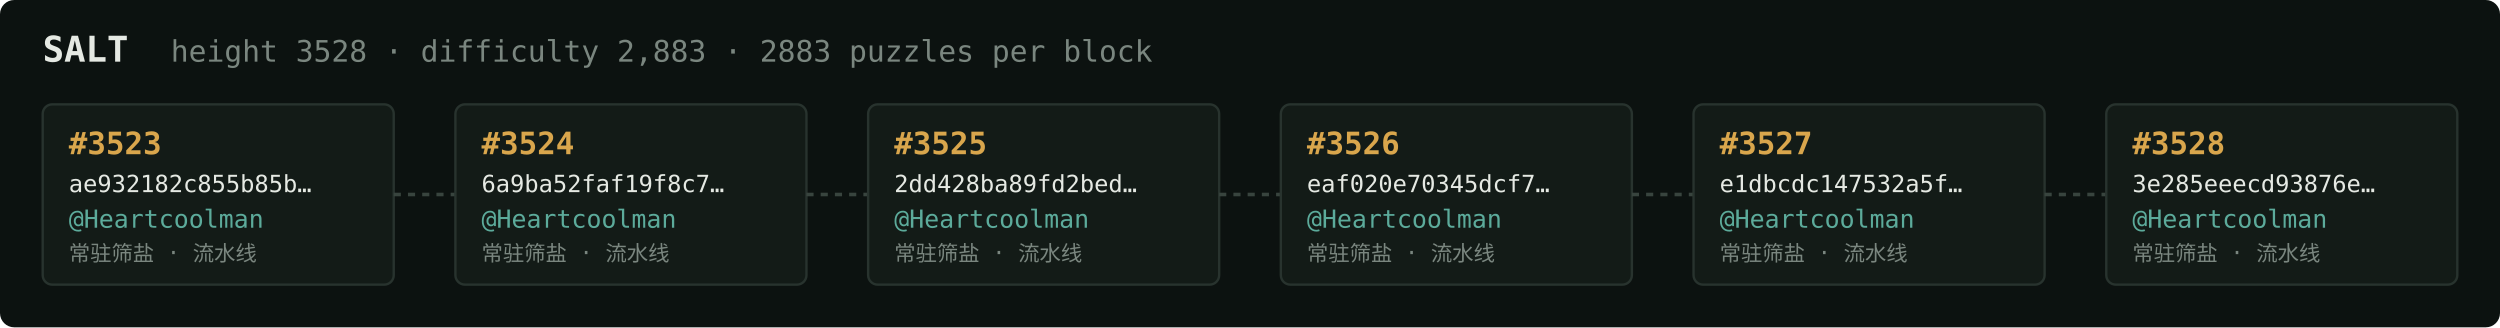
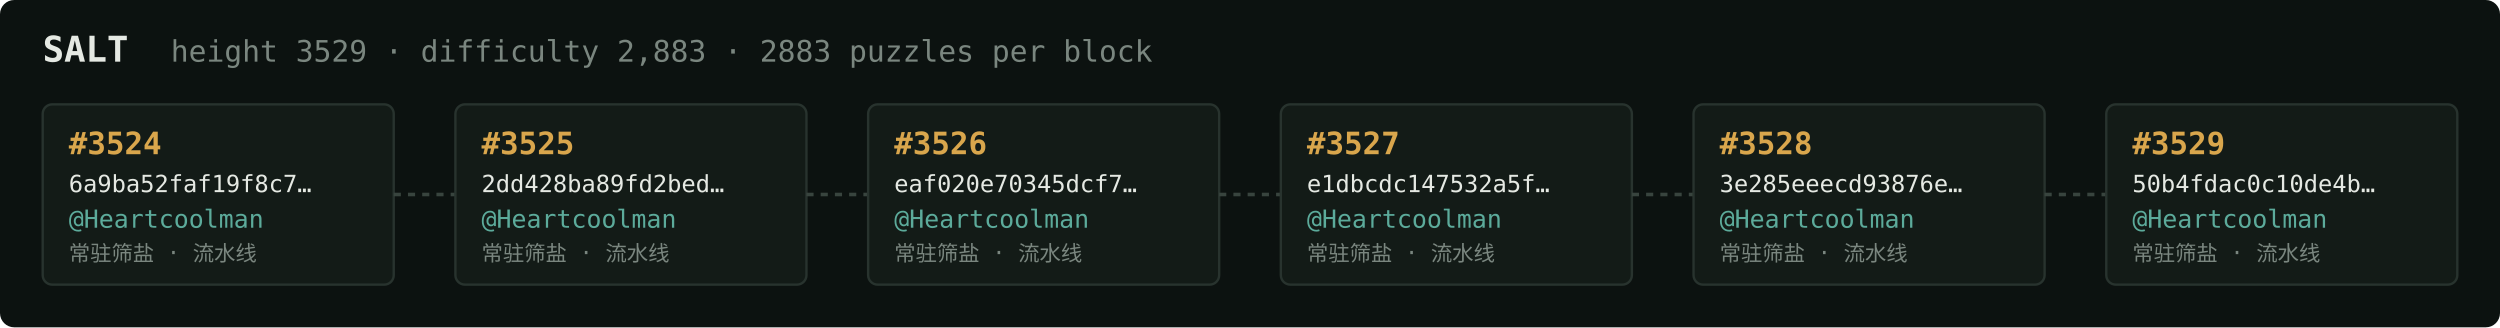
<svg xmlns="http://www.w3.org/2000/svg" width="1054" height="138" viewBox="0 0 1054 138" font-family="ui-monospace,SFMono-Regular,Menlo,monospace">
  <rect fill="#0c1210" width="1054" height="138" rx="6" />
  <text x="18" y="26" fill="#e5e9e3" font-size="15" font-weight="700">SALT</text>
-   <text x="72" y="26" fill="#7a867f" font-size="12.5">height 3528 · difficulty 2,883 · 2883 puzzles per block</text>
+   <text x="72" y="26" fill="#7a867f" font-size="12.5">height 3529 · difficulty 2,883 · 2883 puzzles per block</text>
  <rect x="18" y="44" width="148" height="76" rx="4" fill="#131b17" stroke="#28332e" stroke-width="1" />
-   <text x="29" y="65" fill="#d9a64c" font-size="13" font-weight="700">#3523</text>
-   <text x="29" y="81" fill="#e5e9e3" font-size="10">ae932182c855b85b…</text>
+   <text x="29" y="65" fill="#d9a64c" font-size="13" font-weight="700">#3524</text>
+   <text x="29" y="81" fill="#e5e9e3" font-size="10">6a9ba52faf19f8c7…</text>
  <text x="29" y="96" fill="#5cab9b" font-size="10.5">@Heartcoolman</text>
  <text x="29" y="110" fill="#7a867f" font-size="9">常驻筛盐 · 流水线</text>
  <line x1="166" y1="82.0" x2="192" y2="82.0" stroke="#38443e" stroke-width="1.5" stroke-dasharray="3 3" />
  <rect x="192" y="44" width="148" height="76" rx="4" fill="#131b17" stroke="#28332e" stroke-width="1" />
-   <text x="203" y="65" fill="#d9a64c" font-size="13" font-weight="700">#3524</text>
-   <text x="203" y="81" fill="#e5e9e3" font-size="10">6a9ba52faf19f8c7…</text>
+   <text x="203" y="65" fill="#d9a64c" font-size="13" font-weight="700">#3525</text>
+   <text x="203" y="81" fill="#e5e9e3" font-size="10">2dd428ba89fd2bed…</text>
  <text x="203" y="96" fill="#5cab9b" font-size="10.5">@Heartcoolman</text>
  <text x="203" y="110" fill="#7a867f" font-size="9">常驻筛盐 · 流水线</text>
  <line x1="340" y1="82.0" x2="366" y2="82.0" stroke="#38443e" stroke-width="1.5" stroke-dasharray="3 3" />
  <rect x="366" y="44" width="148" height="76" rx="4" fill="#131b17" stroke="#28332e" stroke-width="1" />
-   <text x="377" y="65" fill="#d9a64c" font-size="13" font-weight="700">#3525</text>
-   <text x="377" y="81" fill="#e5e9e3" font-size="10">2dd428ba89fd2bed…</text>
+   <text x="377" y="65" fill="#d9a64c" font-size="13" font-weight="700">#3526</text>
+   <text x="377" y="81" fill="#e5e9e3" font-size="10">eaf020e70345dcf7…</text>
  <text x="377" y="96" fill="#5cab9b" font-size="10.5">@Heartcoolman</text>
  <text x="377" y="110" fill="#7a867f" font-size="9">常驻筛盐 · 流水线</text>
  <line x1="514" y1="82.0" x2="540" y2="82.0" stroke="#38443e" stroke-width="1.5" stroke-dasharray="3 3" />
  <rect x="540" y="44" width="148" height="76" rx="4" fill="#131b17" stroke="#28332e" stroke-width="1" />
-   <text x="551" y="65" fill="#d9a64c" font-size="13" font-weight="700">#3526</text>
-   <text x="551" y="81" fill="#e5e9e3" font-size="10">eaf020e70345dcf7…</text>
+   <text x="551" y="65" fill="#d9a64c" font-size="13" font-weight="700">#3527</text>
+   <text x="551" y="81" fill="#e5e9e3" font-size="10">e1dbcdc147532a5f…</text>
  <text x="551" y="96" fill="#5cab9b" font-size="10.5">@Heartcoolman</text>
  <text x="551" y="110" fill="#7a867f" font-size="9">常驻筛盐 · 流水线</text>
  <line x1="688" y1="82.0" x2="714" y2="82.0" stroke="#38443e" stroke-width="1.5" stroke-dasharray="3 3" />
  <rect x="714" y="44" width="148" height="76" rx="4" fill="#131b17" stroke="#28332e" stroke-width="1" />
-   <text x="725" y="65" fill="#d9a64c" font-size="13" font-weight="700">#3527</text>
-   <text x="725" y="81" fill="#e5e9e3" font-size="10">e1dbcdc147532a5f…</text>
+   <text x="725" y="65" fill="#d9a64c" font-size="13" font-weight="700">#3528</text>
+   <text x="725" y="81" fill="#e5e9e3" font-size="10">3e285eeecd93876e…</text>
  <text x="725" y="96" fill="#5cab9b" font-size="10.5">@Heartcoolman</text>
  <text x="725" y="110" fill="#7a867f" font-size="9">常驻筛盐 · 流水线</text>
  <line x1="862" y1="82.0" x2="888" y2="82.0" stroke="#38443e" stroke-width="1.5" stroke-dasharray="3 3" />
  <rect x="888" y="44" width="148" height="76" rx="4" fill="#131b17" stroke="#28332e" stroke-width="1" />
-   <text x="899" y="65" fill="#d9a64c" font-size="13" font-weight="700">#3528</text>
-   <text x="899" y="81" fill="#e5e9e3" font-size="10">3e285eeecd93876e…</text>
+   <text x="899" y="65" fill="#d9a64c" font-size="13" font-weight="700">#3529</text>
+   <text x="899" y="81" fill="#e5e9e3" font-size="10">50b4fdac0c10de4b…</text>
  <text x="899" y="96" fill="#5cab9b" font-size="10.5">@Heartcoolman</text>
  <text x="899" y="110" fill="#7a867f" font-size="9">常驻筛盐 · 流水线</text>
</svg>
